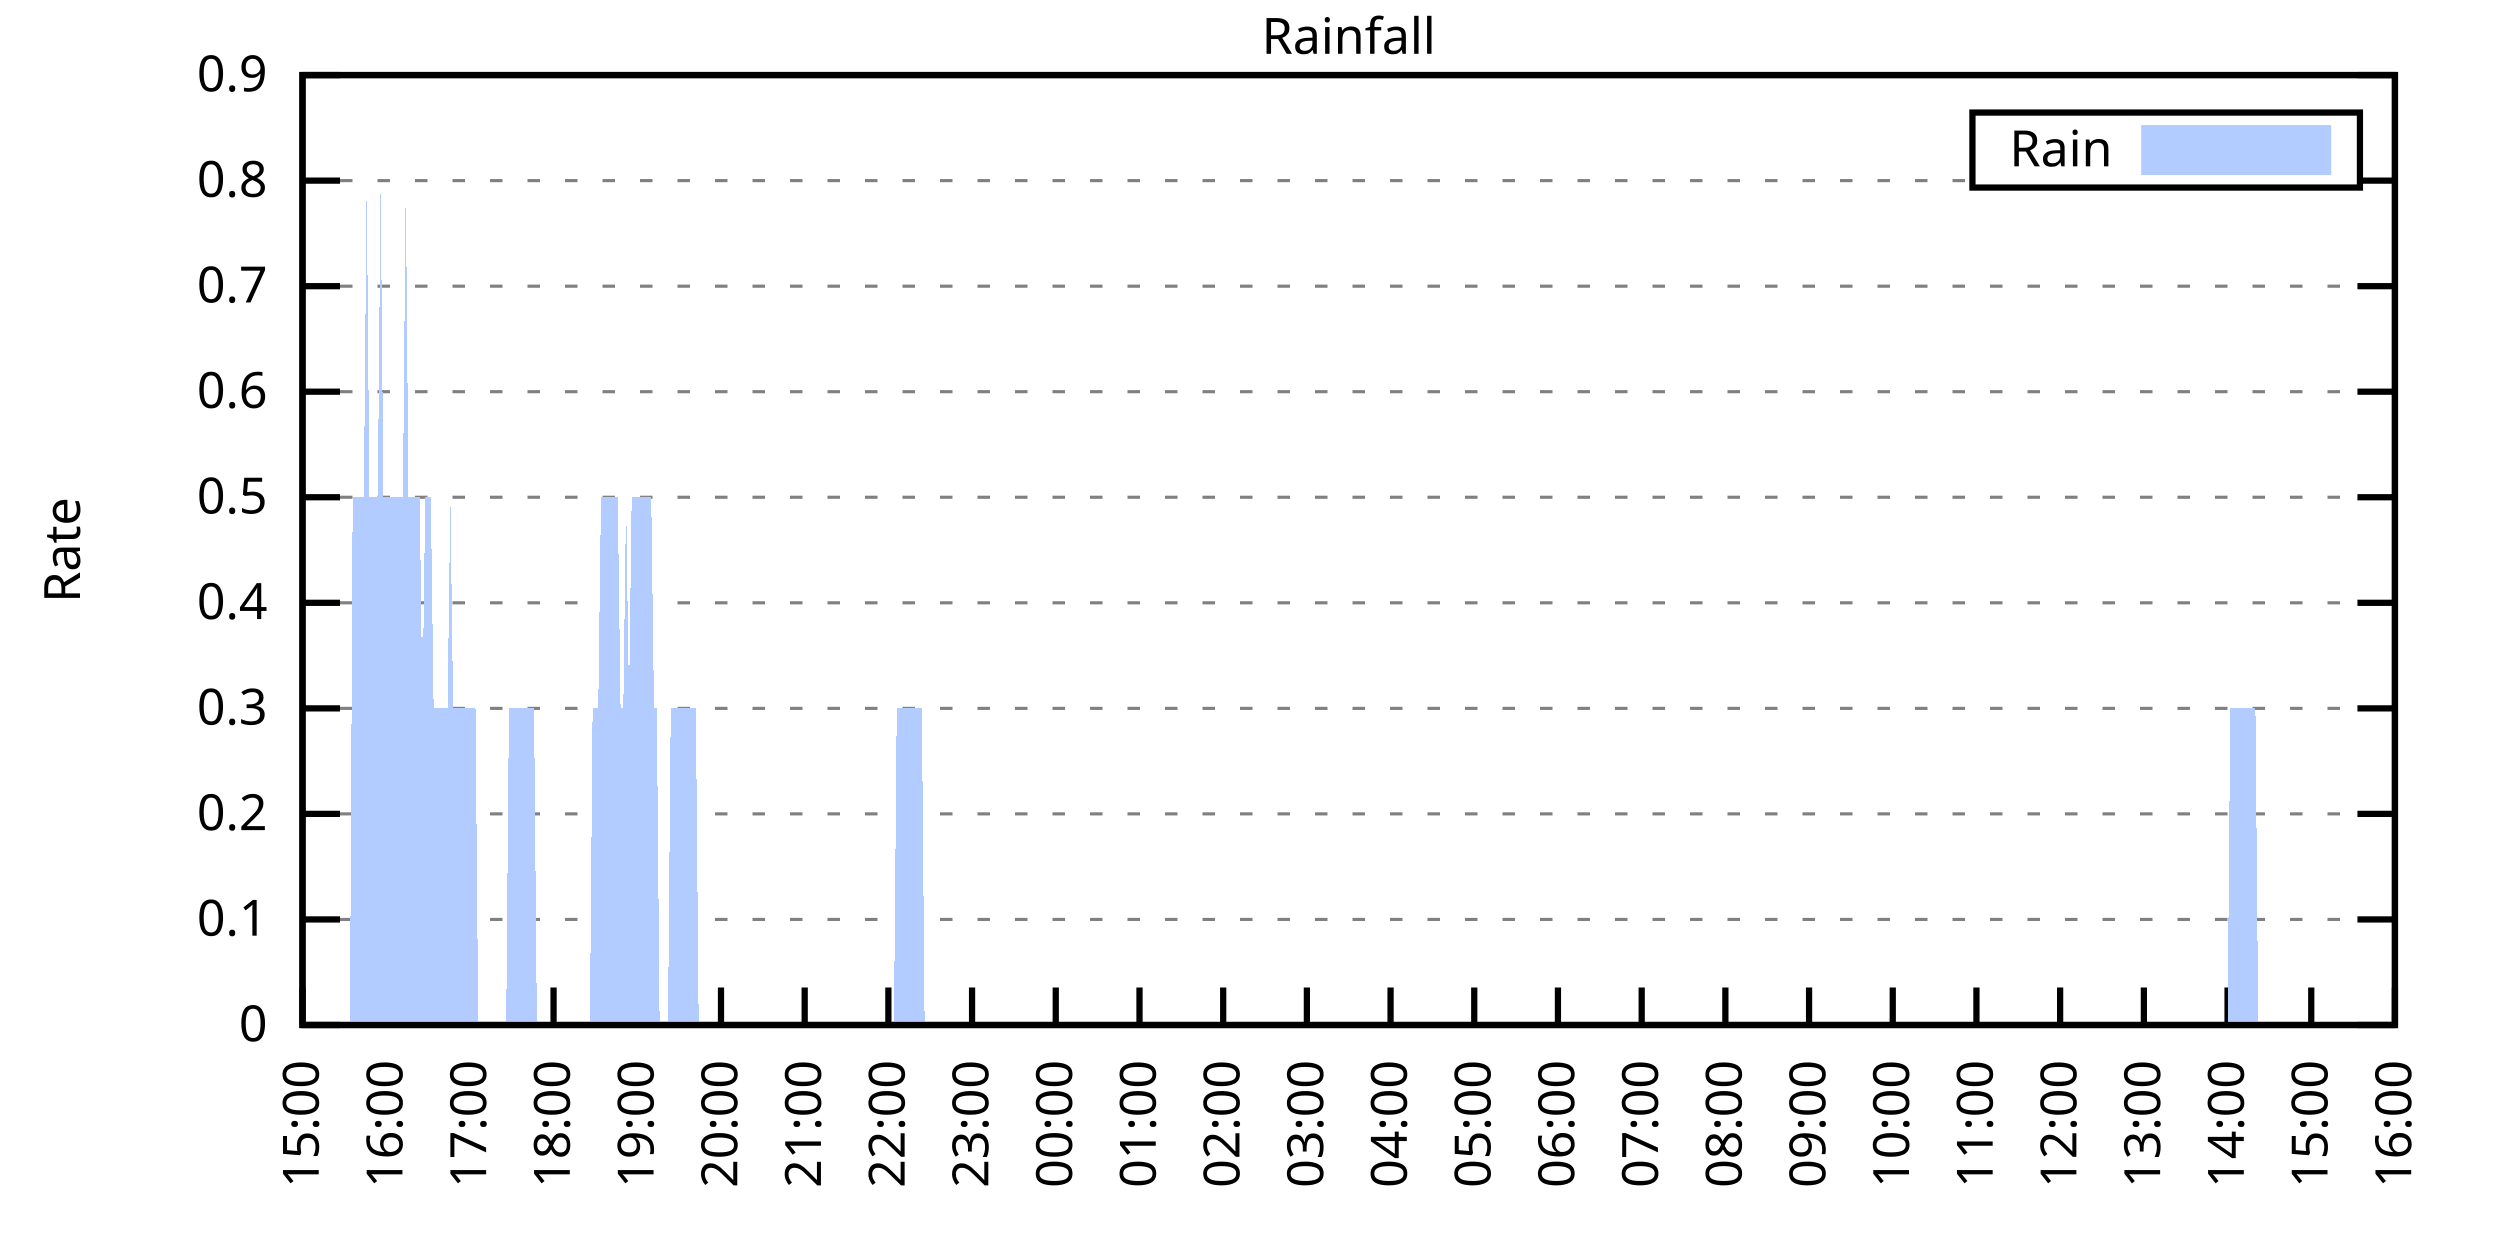
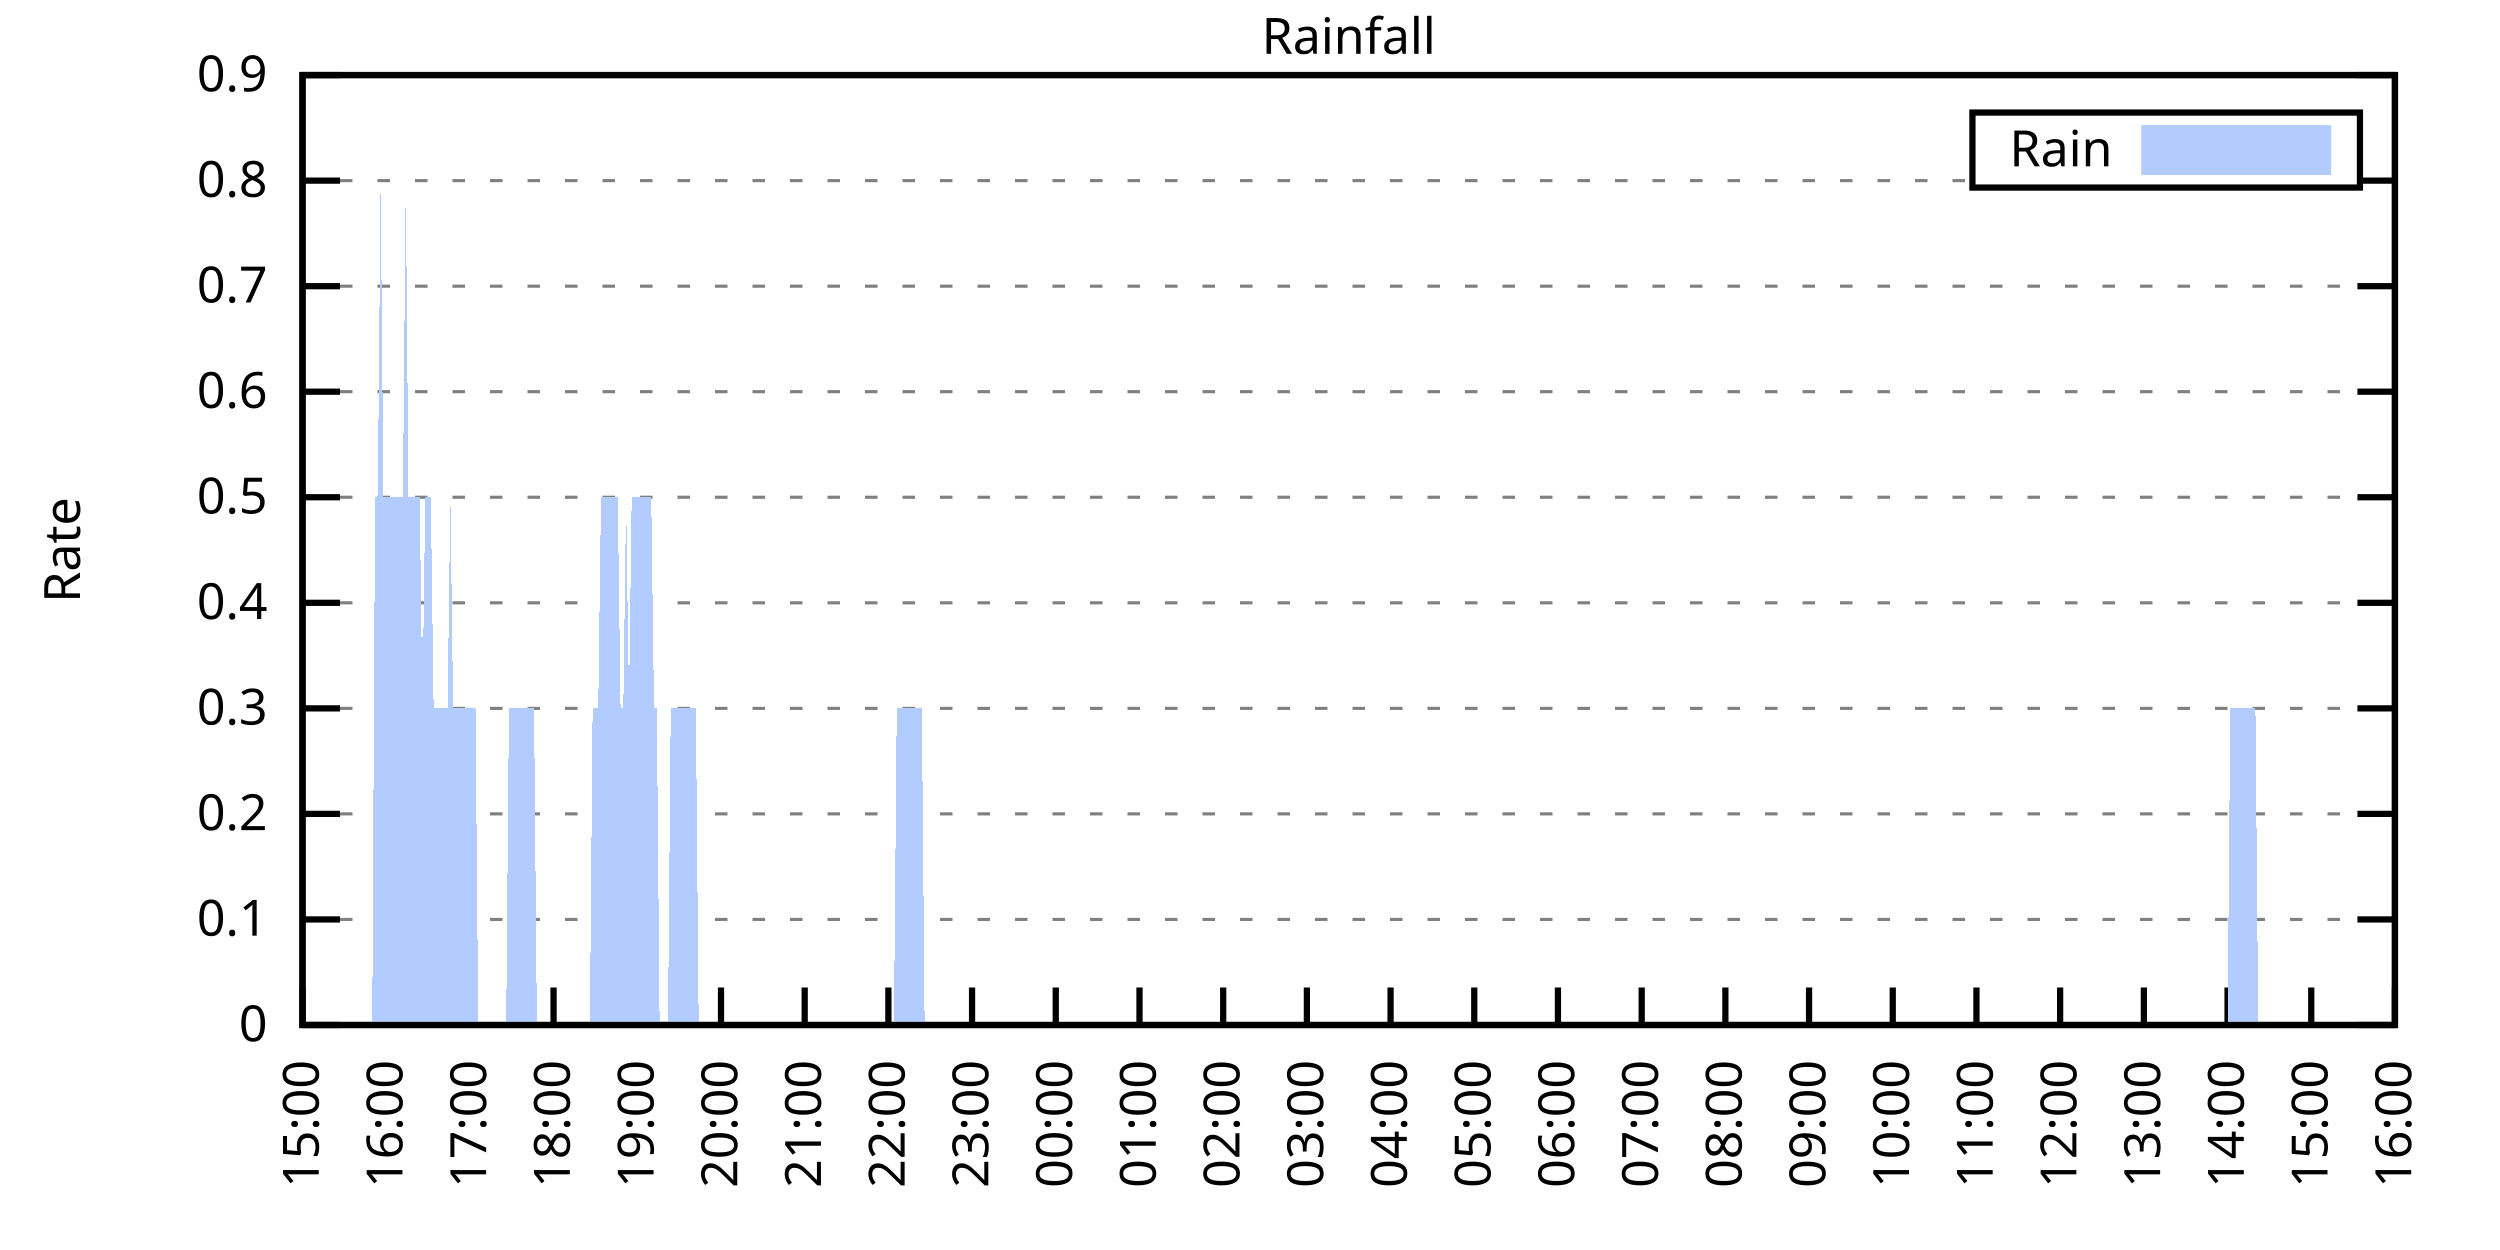
<svg xmlns="http://www.w3.org/2000/svg" xmlns:xlink="http://www.w3.org/1999/xlink" width="400" height="200" viewBox="0 0 400 200">
  <g id="gnuplot_canvas">
    <rect x="0" y="0" width="400" height="200" fill="none" />
    <defs>
      <circle id="gpDot" r="0.5" stroke-width="0.5" stroke="currentColor" />
      <path id="gpPt0" stroke-width="0.333" stroke="currentColor" d="M-1,0 h2 M0,-1 v2" />
      <path id="gpPt1" stroke-width="0.333" stroke="currentColor" d="M-1,-1 L1,1 M1,-1 L-1,1" />
      <path id="gpPt2" stroke-width="0.333" stroke="currentColor" d="M-1,0 L1,0 M0,-1 L0,1 M-1,-1 L1,1 M-1,1 L1,-1" />
      <rect id="gpPt3" stroke-width="0.333" stroke="currentColor" x="-1" y="-1" width="2" height="2" />
      <rect id="gpPt4" stroke-width="0.333" stroke="currentColor" fill="currentColor" x="-1" y="-1" width="2" height="2" />
      <circle id="gpPt5" stroke-width="0.333" stroke="currentColor" cx="0" cy="0" r="1" />
      <use xlink:href="#gpPt5" id="gpPt6" fill="currentColor" stroke="none" />
      <path id="gpPt7" stroke-width="0.333" stroke="currentColor" d="M0,-1.33 L-1.33,0.67 L1.33,0.67 z" />
      <use xlink:href="#gpPt7" id="gpPt8" fill="currentColor" stroke="none" />
      <use xlink:href="#gpPt7" id="gpPt9" stroke="currentColor" transform="rotate(180)" />
      <use xlink:href="#gpPt9" id="gpPt10" fill="currentColor" stroke="none" />
      <use xlink:href="#gpPt3" id="gpPt11" stroke="currentColor" transform="rotate(45)" />
      <use xlink:href="#gpPt11" id="gpPt12" fill="currentColor" stroke="none" />
      <path id="gpPt13" stroke-width="0.333" stroke="currentColor" d="M0,1.330 L1.265,0.411 L0.782,-1.067 L-0.782,-1.076 L-1.265,0.411 z" />
      <use xlink:href="#gpPt13" id="gpPt14" fill="currentColor" stroke="none" />
      <filter id="textbox" filterUnits="objectBoundingBox" x="0" y="0" height="1" width="1">
        <feFlood flood-color="white" flood-opacity="1" result="bgnd" />
        <feComposite in="SourceGraphic" in2="bgnd" operator="atop" />
      </filter>
      <filter id="greybox" filterUnits="objectBoundingBox" x="0" y="0" height="1" width="1">
        <feFlood flood-color="lightgrey" flood-opacity="1" result="grey" />
        <feComposite in="SourceGraphic" in2="grey" operator="atop" />
      </filter>
    </defs>
    <g fill="none" color="white" stroke="currentColor" stroke-width="1.00" stroke-linecap="butt" stroke-linejoin="miter">
</g>
    <g fill="none" color="black" stroke="currentColor" stroke-width="1.00" stroke-linecap="butt" stroke-linejoin="miter">
      <g stroke="none" shape-rendering="crispEdges">
        <polygon fill="rgb(255, 255, 255)" points="48.40,164.00 383.18,164.00 383.18,12.02 48.40,12.02 " />
      </g>
    </g>
    <g fill="none" color="black" stroke="currentColor" stroke-width="1.00" stroke-linecap="butt" stroke-linejoin="miter">
</g>
    <g fill="none" color="black" stroke="black" stroke-width="0.50" stroke-linecap="butt" stroke-linejoin="miter">
</g>
    <g fill="none" color="gray" stroke="currentColor" stroke-width="0.50" stroke-linecap="butt" stroke-linejoin="miter">
      <path stroke="gray" stroke-dasharray="2,4" class="gridline" d="M48.40,164.00 L383.19,164.00  " />
    </g>
    <g fill="none" color="gray" stroke="gray" stroke-width="1.00" stroke-linecap="butt" stroke-linejoin="miter">
</g>
    <g fill="none" color="black" stroke="currentColor" stroke-width="1.00" stroke-linecap="butt" stroke-linejoin="miter">
      <path stroke="black" d="M48.40,164.00 L54.40,164.00 M383.19,164.00 L377.19,164.00  " />
      <g transform="translate(42.80,166.60)" stroke="none" fill="black" font-family="Sans" font-size="8.00" text-anchor="end">
        <text>
          <tspan font-family="Sans"> 0</tspan>
        </text>
      </g>
    </g>
    <g fill="none" color="black" stroke="currentColor" stroke-width="1.00" stroke-linecap="butt" stroke-linejoin="miter">
</g>
    <g fill="none" color="black" stroke="black" stroke-width="0.50" stroke-linecap="butt" stroke-linejoin="miter">
</g>
    <g fill="none" color="gray" stroke="currentColor" stroke-width="0.50" stroke-linecap="butt" stroke-linejoin="miter">
      <path stroke="gray" stroke-dasharray="2,4" class="gridline" d="M48.40,147.11 L383.19,147.11  " />
    </g>
    <g fill="none" color="gray" stroke="gray" stroke-width="1.00" stroke-linecap="butt" stroke-linejoin="miter">
</g>
    <g fill="none" color="black" stroke="currentColor" stroke-width="1.00" stroke-linecap="butt" stroke-linejoin="miter">
      <path stroke="black" d="M48.40,147.11 L54.40,147.11 M383.19,147.11 L377.19,147.11  " />
      <g transform="translate(42.80,149.71)" stroke="none" fill="black" font-family="Sans" font-size="8.00" text-anchor="end">
        <text>
          <tspan font-family="Sans"> 0.1</tspan>
        </text>
      </g>
    </g>
    <g fill="none" color="black" stroke="currentColor" stroke-width="1.00" stroke-linecap="butt" stroke-linejoin="miter">
</g>
    <g fill="none" color="black" stroke="black" stroke-width="0.50" stroke-linecap="butt" stroke-linejoin="miter">
</g>
    <g fill="none" color="gray" stroke="currentColor" stroke-width="0.50" stroke-linecap="butt" stroke-linejoin="miter">
      <path stroke="gray" stroke-dasharray="2,4" class="gridline" d="M48.40,130.22 L383.19,130.22  " />
    </g>
    <g fill="none" color="gray" stroke="gray" stroke-width="1.00" stroke-linecap="butt" stroke-linejoin="miter">
</g>
    <g fill="none" color="black" stroke="currentColor" stroke-width="1.00" stroke-linecap="butt" stroke-linejoin="miter">
      <path stroke="black" d="M48.40,130.22 L54.40,130.22 M383.19,130.22 L377.19,130.22  " />
      <g transform="translate(42.80,132.82)" stroke="none" fill="black" font-family="Sans" font-size="8.00" text-anchor="end">
        <text>
          <tspan font-family="Sans"> 0.2</tspan>
        </text>
      </g>
    </g>
    <g fill="none" color="black" stroke="currentColor" stroke-width="1.00" stroke-linecap="butt" stroke-linejoin="miter">
</g>
    <g fill="none" color="black" stroke="black" stroke-width="0.50" stroke-linecap="butt" stroke-linejoin="miter">
</g>
    <g fill="none" color="gray" stroke="currentColor" stroke-width="0.50" stroke-linecap="butt" stroke-linejoin="miter">
      <path stroke="gray" stroke-dasharray="2,4" class="gridline" d="M48.40,113.34 L383.19,113.34  " />
    </g>
    <g fill="none" color="gray" stroke="gray" stroke-width="1.00" stroke-linecap="butt" stroke-linejoin="miter">
</g>
    <g fill="none" color="black" stroke="currentColor" stroke-width="1.00" stroke-linecap="butt" stroke-linejoin="miter">
      <path stroke="black" d="M48.40,113.34 L54.40,113.34 M383.19,113.34 L377.19,113.34  " />
      <g transform="translate(42.80,115.94)" stroke="none" fill="black" font-family="Sans" font-size="8.00" text-anchor="end">
        <text>
          <tspan font-family="Sans"> 0.3</tspan>
        </text>
      </g>
    </g>
    <g fill="none" color="black" stroke="currentColor" stroke-width="1.00" stroke-linecap="butt" stroke-linejoin="miter">
</g>
    <g fill="none" color="black" stroke="black" stroke-width="0.50" stroke-linecap="butt" stroke-linejoin="miter">
</g>
    <g fill="none" color="gray" stroke="currentColor" stroke-width="0.50" stroke-linecap="butt" stroke-linejoin="miter">
      <path stroke="gray" stroke-dasharray="2,4" class="gridline" d="M48.40,96.45 L383.19,96.45  " />
    </g>
    <g fill="none" color="gray" stroke="gray" stroke-width="1.00" stroke-linecap="butt" stroke-linejoin="miter">
</g>
    <g fill="none" color="black" stroke="currentColor" stroke-width="1.00" stroke-linecap="butt" stroke-linejoin="miter">
      <path stroke="black" d="M48.40,96.45 L54.40,96.45 M383.19,96.45 L377.19,96.45  " />
      <g transform="translate(42.80,99.05)" stroke="none" fill="black" font-family="Sans" font-size="8.00" text-anchor="end">
        <text>
          <tspan font-family="Sans"> 0.4</tspan>
        </text>
      </g>
    </g>
    <g fill="none" color="black" stroke="currentColor" stroke-width="1.00" stroke-linecap="butt" stroke-linejoin="miter">
</g>
    <g fill="none" color="black" stroke="black" stroke-width="0.50" stroke-linecap="butt" stroke-linejoin="miter">
</g>
    <g fill="none" color="gray" stroke="currentColor" stroke-width="0.50" stroke-linecap="butt" stroke-linejoin="miter">
      <path stroke="gray" stroke-dasharray="2,4" class="gridline" d="M48.40,79.56 L383.19,79.56  " />
    </g>
    <g fill="none" color="gray" stroke="gray" stroke-width="1.00" stroke-linecap="butt" stroke-linejoin="miter">
</g>
    <g fill="none" color="black" stroke="currentColor" stroke-width="1.00" stroke-linecap="butt" stroke-linejoin="miter">
      <path stroke="black" d="M48.40,79.56 L54.40,79.56 M383.19,79.56 L377.19,79.56  " />
      <g transform="translate(42.80,82.16)" stroke="none" fill="black" font-family="Sans" font-size="8.00" text-anchor="end">
        <text>
          <tspan font-family="Sans"> 0.5</tspan>
        </text>
      </g>
    </g>
    <g fill="none" color="black" stroke="currentColor" stroke-width="1.00" stroke-linecap="butt" stroke-linejoin="miter">
</g>
    <g fill="none" color="black" stroke="black" stroke-width="0.50" stroke-linecap="butt" stroke-linejoin="miter">
</g>
    <g fill="none" color="gray" stroke="currentColor" stroke-width="0.50" stroke-linecap="butt" stroke-linejoin="miter">
      <path stroke="gray" stroke-dasharray="2,4" class="gridline" d="M48.40,62.67 L383.19,62.67  " />
    </g>
    <g fill="none" color="gray" stroke="gray" stroke-width="1.00" stroke-linecap="butt" stroke-linejoin="miter">
</g>
    <g fill="none" color="black" stroke="currentColor" stroke-width="1.00" stroke-linecap="butt" stroke-linejoin="miter">
      <path stroke="black" d="M48.40,62.67 L54.40,62.67 M383.19,62.67 L377.19,62.67  " />
      <g transform="translate(42.80,65.27)" stroke="none" fill="black" font-family="Sans" font-size="8.00" text-anchor="end">
        <text>
          <tspan font-family="Sans"> 0.6</tspan>
        </text>
      </g>
    </g>
    <g fill="none" color="black" stroke="currentColor" stroke-width="1.00" stroke-linecap="butt" stroke-linejoin="miter">
</g>
    <g fill="none" color="black" stroke="black" stroke-width="0.50" stroke-linecap="butt" stroke-linejoin="miter">
</g>
    <g fill="none" color="gray" stroke="currentColor" stroke-width="0.50" stroke-linecap="butt" stroke-linejoin="miter">
      <path stroke="gray" stroke-dasharray="2,4" class="gridline" d="M48.40,45.79 L383.19,45.79  " />
    </g>
    <g fill="none" color="gray" stroke="gray" stroke-width="1.00" stroke-linecap="butt" stroke-linejoin="miter">
</g>
    <g fill="none" color="black" stroke="currentColor" stroke-width="1.00" stroke-linecap="butt" stroke-linejoin="miter">
      <path stroke="black" d="M48.40,45.79 L54.40,45.79 M383.19,45.79 L377.19,45.79  " />
      <g transform="translate(42.80,48.39)" stroke="none" fill="black" font-family="Sans" font-size="8.00" text-anchor="end">
        <text>
          <tspan font-family="Sans"> 0.7</tspan>
        </text>
      </g>
    </g>
    <g fill="none" color="black" stroke="currentColor" stroke-width="1.00" stroke-linecap="butt" stroke-linejoin="miter">
</g>
    <g fill="none" color="black" stroke="black" stroke-width="0.50" stroke-linecap="butt" stroke-linejoin="miter">
</g>
    <g fill="none" color="gray" stroke="currentColor" stroke-width="0.50" stroke-linecap="butt" stroke-linejoin="miter">
      <path stroke="gray" stroke-dasharray="2,4" class="gridline" d="M48.40,28.90 L315.59,28.90 M377.59,28.90 L383.19,28.90  " />
    </g>
    <g fill="none" color="gray" stroke="gray" stroke-width="1.00" stroke-linecap="butt" stroke-linejoin="miter">
</g>
    <g fill="none" color="black" stroke="currentColor" stroke-width="1.00" stroke-linecap="butt" stroke-linejoin="miter">
      <path stroke="black" d="M48.40,28.90 L54.40,28.90 M383.19,28.90 L377.19,28.90  " />
      <g transform="translate(42.80,31.50)" stroke="none" fill="black" font-family="Sans" font-size="8.00" text-anchor="end">
        <text>
          <tspan font-family="Sans"> 0.8</tspan>
        </text>
      </g>
    </g>
    <g fill="none" color="black" stroke="currentColor" stroke-width="1.00" stroke-linecap="butt" stroke-linejoin="miter">
</g>
    <g fill="none" color="black" stroke="black" stroke-width="0.50" stroke-linecap="butt" stroke-linejoin="miter">
</g>
    <g fill="none" color="gray" stroke="currentColor" stroke-width="0.50" stroke-linecap="butt" stroke-linejoin="miter">
      <path stroke="gray" stroke-dasharray="2,4" class="gridline" d="M48.40,12.01 L383.19,12.01  " />
    </g>
    <g fill="none" color="gray" stroke="gray" stroke-width="1.00" stroke-linecap="butt" stroke-linejoin="miter">
</g>
    <g fill="none" color="black" stroke="currentColor" stroke-width="1.00" stroke-linecap="butt" stroke-linejoin="miter">
      <path stroke="black" d="M48.40,12.01 L54.40,12.01 M383.19,12.01 L377.19,12.01  " />
      <g transform="translate(42.80,14.61)" stroke="none" fill="black" font-family="Sans" font-size="8.00" text-anchor="end">
        <text>
          <tspan font-family="Sans"> 0.9</tspan>
        </text>
      </g>
    </g>
    <g fill="none" color="black" stroke="currentColor" stroke-width="1.00" stroke-linecap="butt" stroke-linejoin="miter">
      <path stroke="black" d="M48.40,164.00 L48.40,158.00  " />
      <g transform="translate(51.00,169.60) rotate(270.00)" stroke="none" fill="black" font-family="Sans" font-size="8.00" text-anchor="end">
        <text>
          <tspan font-family="Sans">15:00</tspan>
        </text>
      </g>
    </g>
    <g fill="none" color="black" stroke="currentColor" stroke-width="1.00" stroke-linecap="butt" stroke-linejoin="miter">
      <path stroke="black" d="M61.79,164.00 L61.79,158.00  " />
      <g transform="translate(64.39,169.60) rotate(270.00)" stroke="none" fill="black" font-family="Sans" font-size="8.00" text-anchor="end">
        <text>
          <tspan font-family="Sans">16:00</tspan>
        </text>
      </g>
    </g>
    <g fill="none" color="black" stroke="currentColor" stroke-width="1.00" stroke-linecap="butt" stroke-linejoin="miter">
      <path stroke="black" d="M75.18,164.00 L75.18,158.00  " />
      <g transform="translate(77.78,169.60) rotate(270.00)" stroke="none" fill="black" font-family="Sans" font-size="8.00" text-anchor="end">
        <text>
          <tspan font-family="Sans">17:00</tspan>
        </text>
      </g>
    </g>
    <g fill="none" color="black" stroke="currentColor" stroke-width="1.00" stroke-linecap="butt" stroke-linejoin="miter">
      <path stroke="black" d="M88.57,164.00 L88.57,158.00  " />
      <g transform="translate(91.17,169.60) rotate(270.00)" stroke="none" fill="black" font-family="Sans" font-size="8.00" text-anchor="end">
        <text>
          <tspan font-family="Sans">18:00</tspan>
        </text>
      </g>
    </g>
    <g fill="none" color="black" stroke="currentColor" stroke-width="1.00" stroke-linecap="butt" stroke-linejoin="miter">
      <path stroke="black" d="M101.97,164.00 L101.97,158.00  " />
      <g transform="translate(104.57,169.60) rotate(270.00)" stroke="none" fill="black" font-family="Sans" font-size="8.00" text-anchor="end">
        <text>
          <tspan font-family="Sans">19:00</tspan>
        </text>
      </g>
    </g>
    <g fill="none" color="black" stroke="currentColor" stroke-width="1.00" stroke-linecap="butt" stroke-linejoin="miter">
      <path stroke="black" d="M115.36,164.00 L115.36,158.00  " />
      <g transform="translate(117.96,169.60) rotate(270.00)" stroke="none" fill="black" font-family="Sans" font-size="8.00" text-anchor="end">
        <text>
          <tspan font-family="Sans">20:00</tspan>
        </text>
      </g>
    </g>
    <g fill="none" color="black" stroke="currentColor" stroke-width="1.00" stroke-linecap="butt" stroke-linejoin="miter">
      <path stroke="black" d="M128.75,164.00 L128.75,158.00  " />
      <g transform="translate(131.35,169.60) rotate(270.00)" stroke="none" fill="black" font-family="Sans" font-size="8.00" text-anchor="end">
        <text>
          <tspan font-family="Sans">21:00</tspan>
        </text>
      </g>
    </g>
    <g fill="none" color="black" stroke="currentColor" stroke-width="1.00" stroke-linecap="butt" stroke-linejoin="miter">
      <path stroke="black" d="M142.14,164.00 L142.14,158.00  " />
      <g transform="translate(144.74,169.60) rotate(270.00)" stroke="none" fill="black" font-family="Sans" font-size="8.00" text-anchor="end">
        <text>
          <tspan font-family="Sans">22:00</tspan>
        </text>
      </g>
    </g>
    <g fill="none" color="black" stroke="currentColor" stroke-width="1.00" stroke-linecap="butt" stroke-linejoin="miter">
      <path stroke="black" d="M155.53,164.00 L155.53,158.00  " />
      <g transform="translate(158.13,169.60) rotate(270.00)" stroke="none" fill="black" font-family="Sans" font-size="8.00" text-anchor="end">
        <text>
          <tspan font-family="Sans">23:00</tspan>
        </text>
      </g>
    </g>
    <g fill="none" color="black" stroke="currentColor" stroke-width="1.00" stroke-linecap="butt" stroke-linejoin="miter">
      <path stroke="black" d="M168.92,164.00 L168.92,158.00  " />
      <g transform="translate(171.52,169.60) rotate(270.00)" stroke="none" fill="black" font-family="Sans" font-size="8.00" text-anchor="end">
        <text>
          <tspan font-family="Sans">00:00</tspan>
        </text>
      </g>
    </g>
    <g fill="none" color="black" stroke="currentColor" stroke-width="1.00" stroke-linecap="butt" stroke-linejoin="miter">
      <path stroke="black" d="M182.32,164.00 L182.32,158.00  " />
      <g transform="translate(184.92,169.60) rotate(270.00)" stroke="none" fill="black" font-family="Sans" font-size="8.00" text-anchor="end">
        <text>
          <tspan font-family="Sans">01:00</tspan>
        </text>
      </g>
    </g>
    <g fill="none" color="black" stroke="currentColor" stroke-width="1.00" stroke-linecap="butt" stroke-linejoin="miter">
      <path stroke="black" d="M195.71,164.00 L195.71,158.00  " />
      <g transform="translate(198.31,169.60) rotate(270.00)" stroke="none" fill="black" font-family="Sans" font-size="8.00" text-anchor="end">
        <text>
          <tspan font-family="Sans">02:00</tspan>
        </text>
      </g>
    </g>
    <g fill="none" color="black" stroke="currentColor" stroke-width="1.00" stroke-linecap="butt" stroke-linejoin="miter">
      <path stroke="black" d="M209.10,164.00 L209.10,158.00  " />
      <g transform="translate(211.70,169.60) rotate(270.00)" stroke="none" fill="black" font-family="Sans" font-size="8.00" text-anchor="end">
        <text>
          <tspan font-family="Sans">03:00</tspan>
        </text>
      </g>
    </g>
    <g fill="none" color="black" stroke="currentColor" stroke-width="1.00" stroke-linecap="butt" stroke-linejoin="miter">
      <path stroke="black" d="M222.49,164.00 L222.49,158.00  " />
      <g transform="translate(225.09,169.60) rotate(270.00)" stroke="none" fill="black" font-family="Sans" font-size="8.00" text-anchor="end">
        <text>
          <tspan font-family="Sans">04:00</tspan>
        </text>
      </g>
    </g>
    <g fill="none" color="black" stroke="currentColor" stroke-width="1.00" stroke-linecap="butt" stroke-linejoin="miter">
      <path stroke="black" d="M235.88,164.00 L235.88,158.00  " />
      <g transform="translate(238.48,169.60) rotate(270.00)" stroke="none" fill="black" font-family="Sans" font-size="8.00" text-anchor="end">
        <text>
          <tspan font-family="Sans">05:00</tspan>
        </text>
      </g>
    </g>
    <g fill="none" color="black" stroke="currentColor" stroke-width="1.00" stroke-linecap="butt" stroke-linejoin="miter">
      <path stroke="black" d="M249.27,164.00 L249.27,158.00  " />
      <g transform="translate(251.87,169.60) rotate(270.00)" stroke="none" fill="black" font-family="Sans" font-size="8.00" text-anchor="end">
        <text>
          <tspan font-family="Sans">06:00</tspan>
        </text>
      </g>
    </g>
    <g fill="none" color="black" stroke="currentColor" stroke-width="1.00" stroke-linecap="butt" stroke-linejoin="miter">
      <path stroke="black" d="M262.67,164.00 L262.67,158.00  " />
      <g transform="translate(265.27,169.60) rotate(270.00)" stroke="none" fill="black" font-family="Sans" font-size="8.00" text-anchor="end">
        <text>
          <tspan font-family="Sans">07:00</tspan>
        </text>
      </g>
    </g>
    <g fill="none" color="black" stroke="currentColor" stroke-width="1.00" stroke-linecap="butt" stroke-linejoin="miter">
      <path stroke="black" d="M276.06,164.00 L276.06,158.00  " />
      <g transform="translate(278.66,169.60) rotate(270.00)" stroke="none" fill="black" font-family="Sans" font-size="8.00" text-anchor="end">
        <text>
          <tspan font-family="Sans">08:00</tspan>
        </text>
      </g>
    </g>
    <g fill="none" color="black" stroke="currentColor" stroke-width="1.00" stroke-linecap="butt" stroke-linejoin="miter">
      <path stroke="black" d="M289.45,164.00 L289.45,158.00  " />
      <g transform="translate(292.05,169.60) rotate(270.00)" stroke="none" fill="black" font-family="Sans" font-size="8.00" text-anchor="end">
        <text>
          <tspan font-family="Sans">09:00</tspan>
        </text>
      </g>
    </g>
    <g fill="none" color="black" stroke="currentColor" stroke-width="1.00" stroke-linecap="butt" stroke-linejoin="miter">
      <path stroke="black" d="M302.84,164.00 L302.84,158.00  " />
      <g transform="translate(305.44,169.60) rotate(270.00)" stroke="none" fill="black" font-family="Sans" font-size="8.00" text-anchor="end">
        <text>
          <tspan font-family="Sans">10:00</tspan>
        </text>
      </g>
    </g>
    <g fill="none" color="black" stroke="currentColor" stroke-width="1.00" stroke-linecap="butt" stroke-linejoin="miter">
      <path stroke="black" d="M316.23,164.00 L316.23,158.00  " />
      <g transform="translate(318.83,169.60) rotate(270.00)" stroke="none" fill="black" font-family="Sans" font-size="8.00" text-anchor="end">
        <text>
          <tspan font-family="Sans">11:00</tspan>
        </text>
      </g>
    </g>
    <g fill="none" color="black" stroke="currentColor" stroke-width="1.00" stroke-linecap="butt" stroke-linejoin="miter">
      <path stroke="black" d="M329.62,164.00 L329.62,158.00  " />
      <g transform="translate(332.22,169.60) rotate(270.00)" stroke="none" fill="black" font-family="Sans" font-size="8.00" text-anchor="end">
        <text>
          <tspan font-family="Sans">12:00</tspan>
        </text>
      </g>
    </g>
    <g fill="none" color="black" stroke="currentColor" stroke-width="1.00" stroke-linecap="butt" stroke-linejoin="miter">
      <path stroke="black" d="M343.02,164.00 L343.02,158.00  " />
      <g transform="translate(345.62,169.60) rotate(270.00)" stroke="none" fill="black" font-family="Sans" font-size="8.00" text-anchor="end">
        <text>
          <tspan font-family="Sans">13:00</tspan>
        </text>
      </g>
    </g>
    <g fill="none" color="black" stroke="currentColor" stroke-width="1.00" stroke-linecap="butt" stroke-linejoin="miter">
      <path stroke="black" d="M356.41,164.00 L356.41,158.00  " />
      <g transform="translate(359.01,169.60) rotate(270.00)" stroke="none" fill="black" font-family="Sans" font-size="8.00" text-anchor="end">
        <text>
          <tspan font-family="Sans">14:00</tspan>
        </text>
      </g>
    </g>
    <g fill="none" color="black" stroke="currentColor" stroke-width="1.00" stroke-linecap="butt" stroke-linejoin="miter">
      <path stroke="black" d="M369.80,164.00 L369.80,158.00  " />
      <g transform="translate(372.40,169.60) rotate(270.00)" stroke="none" fill="black" font-family="Sans" font-size="8.00" text-anchor="end">
        <text>
          <tspan font-family="Sans">15:00</tspan>
        </text>
      </g>
    </g>
    <g fill="none" color="black" stroke="currentColor" stroke-width="1.00" stroke-linecap="butt" stroke-linejoin="miter">
      <path stroke="black" d="M383.19,164.00 L383.19,158.00  " />
      <g transform="translate(385.79,169.60) rotate(270.00)" stroke="none" fill="black" font-family="Sans" font-size="8.00" text-anchor="end">
        <text>
          <tspan font-family="Sans">16:00</tspan>
        </text>
      </g>
    </g>
    <g fill="none" color="black" stroke="currentColor" stroke-width="1.00" stroke-linecap="butt" stroke-linejoin="miter">
</g>
    <g fill="none" color="black" stroke="currentColor" stroke-width="1.00" stroke-linecap="butt" stroke-linejoin="miter">
      <path stroke="black" d="M48.40,12.01 L48.40,164.00 L383.19,164.00 L383.19,12.01 L48.40,12.01 Z  " />
    </g>
    <g fill="none" color="black" stroke="currentColor" stroke-width="1.00" stroke-linecap="butt" stroke-linejoin="miter">
</g>
    <g fill="none" color="black" stroke="currentColor" stroke-width="1.00" stroke-linecap="butt" stroke-linejoin="miter">
      <path stroke="black" d="M315.59,30.01 L315.59,18.01 L377.59,18.01 L377.59,30.01 L315.59,30.01 Z  " />
    </g>
    <g id="Rainfall_plot_1">
      <g fill="none" color="white" stroke="black" stroke-width="2.00" stroke-linecap="butt" stroke-linejoin="miter">
</g>
      <g fill="none" color="black" stroke="currentColor" stroke-width="2.00" stroke-linecap="butt" stroke-linejoin="miter">
        <g transform="translate(337.99,26.61)" stroke="none" fill="black" font-family="Sans" font-size="8.00" text-anchor="end">
          <text>
            <tspan font-family="Sans">Rain</tspan>
          </text>
        </g>
      </g>
      <g fill="none" color="black" stroke="currentColor" stroke-width="2.00" stroke-linecap="butt" stroke-linejoin="miter">
        <g stroke="none" shape-rendering="crispEdges">
          <polygon fill="rgb(178, 204, 255)" points="343.59,27.01 371.99,27.01 371.99,21.01 343.59,21.01 " />
        </g>
        <path stroke="rgb(178, 204, 255)" d="M343.59,27.01 L371.99,27.01 L371.99,21.01 L343.59,21.01 L343.59,27.01 Z  " />
      </g>
      <g fill="none" color="black" stroke="currentColor" stroke-width="2.00" stroke-linecap="butt" stroke-linejoin="miter">
        <g stroke="none" shape-rendering="crispEdges">
-           <polygon fill="rgb(178, 204, 255)" points="51.97,164.00 52.42,164.00 52.86,164.00 53.31,164.00 53.76,164.00 54.20,164.00 54.65,164.00 55.10,164.00 55.54,164.00 55.99,164.00 56.43,79.56 56.88,79.56 57.33,79.56 57.77,79.56 58.22,79.56 58.67,28.90 59.11,79.56 59.56,79.56 60.01,79.56 60.45,79.56 60.90,28.90 61.35,79.56 61.79,79.56 62.24,79.56 62.68,79.56 63.13,79.56 63.58,79.56 64.02,79.56 64.47,79.56 64.92,28.90 65.36,79.56 65.81,79.56 66.26,79.56 66.70,79.56 67.15,79.56 67.59,113.34 68.04,79.56 68.49,79.56 68.93,79.56 69.38,113.34 69.83,113.34 70.27,113.34 70.72,113.34 71.17,113.34 71.61,113.34 72.06,79.56 72.50,113.34 72.95,113.34 73.40,113.34 73.84,113.34 74.29,113.34 74.74,113.34 75.18,113.34 75.63,113.34 76.08,113.34 76.52,164.00 76.97,164.00 77.42,164.00 77.86,164.00 78.31,164.00 78.75,164.00 79.20,164.00 79.65,164.00 80.09,164.00 80.54,164.00 80.99,164.00 81.43,113.34 81.88,113.34 82.33,113.34 82.77,113.34 83.22,113.34 83.66,113.34 84.11,113.34 84.56,113.34 85.00,113.34 85.45,113.34 85.90,164.00 86.34,164.00 86.79,164.00 87.24,164.00 87.68,164.00 88.13,164.00 88.57,164.00 89.02,164.00 89.47,164.00 89.91,164.00 90.36,164.00 90.81,164.00 91.25,164.00 91.70,164.00 92.15,164.00 92.59,164.00 93.04,164.00 93.49,164.00 93.93,164.00 94.38,164.00 94.82,113.34 95.27,113.34 95.72,113.34 96.16,79.56 96.61,79.56 97.06,79.56 97.50,79.56 97.95,79.56 98.40,79.56 98.84,79.56 99.29,113.34 99.73,113.34 100.18,79.56 100.63,113.34 101.07,79.56 101.52,79.56 101.97,79.56 102.41,79.56 102.86,79.56 103.31,79.56 103.75,79.56 104.20,79.56 104.64,113.34 105.09,113.34 105.54,164.00 105.98,164.00 106.43,164.00 106.88,164.00 107.32,113.34 107.77,113.34 108.22,113.34 108.66,113.34 109.11,113.34 109.55,113.34 110.00,113.34 110.45,113.34 110.89,113.34 111.34,113.34 111.79,164.00 112.23,164.00 112.68,164.00 113.13,164.00 113.57,164.00 114.02,164.00 114.47,164.00 114.91,164.00 115.36,164.00 115.80,164.00 116.25,164.00 116.70,164.00 117.14,164.00 117.59,164.00 118.04,164.00 118.48,164.00 118.93,164.00 119.38,164.00 119.82,164.00 120.27,164.00 120.71,164.00 121.16,164.00 121.61,164.00 122.05,164.00 122.50,164.00 122.95,164.00 123.39,164.00 123.84,164.00 124.29,164.00 124.73,164.00 125.18,164.00 125.62,164.00 126.07,164.00 126.52,164.00 126.96,164.00 127.41,164.00 127.86,164.00 128.30,164.00 128.75,164.00 129.20,164.00 129.64,164.00 130.09,164.00 130.54,164.00 130.98,164.00 131.43,164.00 131.87,164.00 132.32,164.00 132.77,164.00 133.21,164.00 133.66,164.00 134.11,164.00 134.55,164.00 135.00,164.00 135.45,164.00 135.89,164.00 136.34,164.00 136.78,164.00 137.23,164.00 137.68,164.00 138.12,164.00 138.57,164.00 139.02,164.00 139.46,164.00 139.91,164.00 140.36,164.00 140.80,164.00 141.25,164.00 141.69,164.00 142.14,164.00 142.59,164.00 143.03,164.00 143.48,113.34 143.93,113.34 144.37,113.34 144.82,113.34 145.27,113.34 145.71,113.34 146.16,113.34 146.61,113.34 147.05,113.34 147.50,113.34 147.94,164.00 148.39,164.00 148.84,164.00 149.28,164.00 149.73,164.00 150.18,164.00 150.62,164.00 151.07,164.00 151.52,164.00 151.96,164.00 152.41,164.00 152.85,164.00 153.30,164.00 153.75,164.00 154.19,164.00 154.64,164.00 155.09,164.00 155.53,164.00 155.98,164.00 156.43,164.00 156.87,164.00 157.32,164.00 157.76,164.00 158.21,164.00 158.66,164.00 159.10,164.00 159.55,164.00 160.00,164.00 160.44,164.00 160.89,164.00 161.34,164.00 161.78,164.00 162.23,164.00 162.67,164.00 163.12,164.00 163.57,164.00 164.01,164.00 164.46,164.00 164.91,164.00 165.35,164.00 165.80,164.00 166.25,164.00 166.69,164.00 167.14,164.00 167.59,164.00 168.03,164.00 168.48,164.00 168.92,164.00 169.37,164.00 169.82,164.00 170.26,164.00 170.71,164.00 171.16,164.00 171.60,164.00 172.05,164.00 172.50,164.00 172.94,164.00 173.39,164.00 173.83,164.00 174.28,164.00 174.73,164.00 175.17,164.00 175.62,164.00 176.07,164.00 176.51,164.00 176.96,164.00 177.41,164.00 177.85,164.00 178.30,164.00 178.74,164.00 179.19,164.00 179.64,164.00 180.08,164.00 180.53,164.00 180.98,164.00 181.42,164.00 181.87,164.00 182.32,164.00 182.76,164.00 183.21,164.00 183.66,164.00 184.10,164.00 184.55,164.00 184.99,164.00 185.44,164.00 185.89,164.00 186.33,164.00 186.78,164.00 187.23,164.00 187.67,164.00 188.12,164.00 188.57,164.00 189.01,164.00 189.46,164.00 189.90,164.00 190.35,164.00 190.80,164.00 191.24,164.00 191.69,164.00 192.14,164.00 192.58,164.00 193.03,164.00 193.48,164.00 193.92,164.00 194.37,164.00 194.81,164.00 195.26,164.00 195.71,164.00 196.15,164.00 196.60,164.00 197.05,164.00 197.49,164.00 197.94,164.00 198.39,164.00 198.83,164.00 199.28,164.00 199.73,164.00 200.17,164.00 200.62,164.00 201.06,164.00 201.51,164.00 201.96,164.00 202.40,164.00 202.85,164.00 203.30,164.00 203.74,164.00 204.19,164.00 204.64,164.00 205.08,164.00 205.53,164.00 205.97,164.00 206.42,164.00 206.87,164.00 207.31,164.00 207.76,164.00 208.21,164.00 208.65,164.00 209.10,164.00 209.55,164.00 209.99,164.00 210.44,164.00 210.88,164.00 211.33,164.00 211.78,164.00 212.22,164.00 212.67,164.00 213.12,164.00 213.56,164.00 214.01,164.00 214.46,164.00 214.90,164.00 215.35,164.00 215.80,164.00 216.24,164.00 216.69,164.00 217.13,164.00 217.58,164.00 218.03,164.00 218.47,164.00 218.92,164.00 219.37,164.00 219.81,164.00 220.26,164.00 220.71,164.00 221.15,164.00 221.60,164.00 222.04,164.00 222.49,164.00 222.94,164.00 223.38,164.00 223.83,164.00 224.28,164.00 224.72,164.00 225.17,164.00 225.62,164.00 226.06,164.00 226.51,164.00 226.95,164.00 227.40,164.00 227.85,164.00 228.29,164.00 228.74,164.00 229.19,164.00 229.63,164.00 230.08,164.00 230.53,164.00 230.97,164.00 231.42,164.00 231.86,164.00 232.31,164.00 232.76,164.00 233.20,164.00 233.65,164.00 234.10,164.00 234.54,164.00 234.99,164.00 235.44,164.00 235.88,164.00 236.33,164.00 236.78,164.00 237.22,164.00 237.67,164.00 238.11,164.00 238.56,164.00 239.01,164.00 239.45,164.00 239.90,164.00 240.35,164.00 240.79,164.00 241.24,164.00 241.69,164.00 242.13,164.00 242.58,164.00 243.02,164.00 243.47,164.00 243.92,164.00 244.36,164.00 244.81,164.00 245.26,164.00 245.70,164.00 246.15,164.00 246.60,164.00 247.04,164.00 247.49,164.00 247.93,164.00 248.38,164.00 248.83,164.00 249.27,164.00 249.72,164.00 250.17,164.00 250.61,164.00 251.06,164.00 251.51,164.00 251.95,164.00 252.40,164.00 252.85,164.00 253.29,164.00 253.74,164.00 254.18,164.00 254.63,164.00 255.08,164.00 255.52,164.00 255.97,164.00 256.42,164.00 256.86,164.00 257.31,164.00 257.76,164.00 258.20,164.00 258.65,164.00 259.09,164.00 259.54,164.00 259.99,164.00 260.43,164.00 260.88,164.00 261.33,164.00 261.77,164.00 262.22,164.00 262.67,164.00 263.11,164.00 263.56,164.00 264.00,164.00 264.45,164.00 264.90,164.00 265.34,164.00 265.79,164.00 266.24,164.00 266.68,164.00 267.13,164.00 267.58,164.00 268.02,164.00 268.47,164.00 268.92,164.00 269.36,164.00 269.81,164.00 270.25,164.00 270.70,164.00 271.15,164.00 271.59,164.00 272.04,164.00 272.49,164.00 272.93,164.00 273.38,164.00 273.83,164.00 274.27,164.00 274.72,164.00 275.16,164.00 275.61,164.00 276.06,164.00 276.50,164.00 276.95,164.00 277.40,164.00 277.84,164.00 278.29,164.00 278.74,164.00 279.18,164.00 279.63,164.00 280.07,164.00 280.52,164.00 280.97,164.00 281.41,164.00 281.86,164.00 282.31,164.00 282.75,164.00 283.20,164.00 283.65,164.00 284.09,164.00 284.54,164.00 284.98,164.00 285.43,164.00 285.88,164.00 286.32,164.00 286.77,164.00 287.22,164.00 287.66,164.00 288.11,164.00 288.56,164.00 289.00,164.00 289.45,164.00 289.90,164.00 290.34,164.00 290.79,164.00 291.23,164.00 291.68,164.00 292.13,164.00 292.57,164.00 293.02,164.00 293.47,164.00 293.91,164.00 294.36,164.00 294.81,164.00 295.25,164.00 295.70,164.00 296.14,164.00 296.59,164.00 297.04,164.00 297.48,164.00 297.93,164.00 298.38,164.00 298.82,164.00 299.27,164.00 299.72,164.00 300.16,164.00 300.61,164.00 301.05,164.00 301.50,164.00 301.95,164.00 302.39,164.00 302.84,164.00 303.29,164.00 303.73,164.00 304.18,164.00 304.63,164.00 305.07,164.00 305.52,164.00 305.97,164.00 306.41,164.00 306.86,164.00 307.30,164.00 307.75,164.00 308.20,164.00 308.64,164.00 309.09,164.00 309.54,164.00 309.98,164.00 310.43,164.00 310.88,164.00 311.32,164.00 311.77,164.00 312.21,164.00 312.66,164.00 313.11,164.00 313.55,164.00 314.00,164.00 314.45,164.00 314.89,164.00 315.34,164.00 315.79,164.00 316.23,164.00 316.68,164.00 317.12,164.00 317.57,164.00 318.02,164.00 318.46,164.00 318.91,164.00 319.36,164.00 319.80,164.00 320.25,164.00 320.70,164.00 321.14,164.00 321.59,164.00 322.04,164.00 322.48,164.00 322.93,164.00 323.37,164.00 323.82,164.00 324.27,164.00 324.71,164.00 325.16,164.00 325.61,164.00 326.05,164.00 326.50,164.00 326.95,164.00 327.39,164.00 327.84,164.00 328.28,164.00 328.73,164.00 329.18,164.00 329.62,164.00 330.07,164.00 330.52,164.00 330.96,164.00 331.41,164.00 331.86,164.00 332.30,164.00 332.75,164.00 333.19,164.00 333.64,164.00 334.09,164.00 334.53,164.00 334.98,164.00 335.43,164.00 335.87,164.00 336.32,164.00 336.77,164.00 337.21,164.00 337.66,164.00 338.10,164.00 338.55,164.00 339.00,164.00 339.44,164.00 339.89,164.00 340.34,164.00 340.78,164.00 341.23,164.00 341.68,164.00 342.12,164.00 342.57,164.00 343.02,164.00 343.46,164.00 343.91,164.00 344.35,164.00 344.80,164.00 345.25,164.00 345.69,164.00 346.14,164.00 346.59,164.00 347.03,164.00 347.48,164.00 347.93,164.00 348.37,164.00 348.82,164.00 349.26,164.00 349.71,164.00 350.16,164.00 350.60,164.00 351.05,164.00 351.50,164.00 351.94,164.00 352.39,164.00 352.84,164.00 353.28,164.00 353.73,164.00 354.17,164.00 354.62,164.00 355.07,164.00 355.51,164.00 355.96,164.00 356.41,164.00 356.85,113.34 357.30,113.34 357.75,113.34 358.19,113.34 358.64,113.34 359.09,113.34 359.53,113.34 359.98,113.34 360.42,113.34 360.87,113.34 361.32,164.00 361.76,164.00 362.21,164.00 362.66,164.00 363.10,164.00 363.55,164.00 364.00,164.00 364.44,164.00 364.89,164.00 365.33,164.00 365.78,164.00 366.23,164.00 366.67,164.00 367.12,164.00 367.57,164.00 368.01,164.00 368.46,164.00 368.91,164.00 369.35,164.00 369.80,164.00 370.24,164.00 370.69,164.00 371.14,164.00 371.58,164.00 372.03,164.00 372.48,164.00 372.92,164.00 372.92,164.00 51.97,164.00 " />
+           <polygon fill="rgb(178, 204, 255)" points="55.54,164.00 55.99,164.00 56.43,164.00 56.88,164.00 57.33,164.00 57.77,164.00 58.22,164.00 58.67,164.00 59.11,164.00 59.56,164.00 60.01,79.56 60.45,79.56 60.90,28.90 61.35,79.56 61.79,79.56 62.24,79.56 62.68,79.56 63.13,79.56 63.58,79.56 64.02,79.56 64.47,79.56 64.92,28.90 65.36,79.56 65.81,79.56 66.26,79.56 66.70,79.56 67.15,79.56 67.59,113.34 68.04,79.56 68.49,79.56 68.93,79.56 69.38,113.34 69.83,113.34 70.27,113.34 70.72,113.34 71.17,113.34 71.61,113.34 72.06,79.56 72.50,113.34 72.95,113.34 73.40,113.34 73.84,113.34 74.29,113.34 74.74,113.34 75.18,113.34 75.63,113.34 76.08,113.34 76.52,164.00 76.97,164.00 77.42,164.00 77.86,164.00 78.31,164.00 78.75,164.00 79.20,164.00 79.65,164.00 80.09,164.00 80.54,164.00 80.99,164.00 81.43,113.34 81.88,113.34 82.33,113.34 82.77,113.34 83.22,113.34 83.66,113.34 84.11,113.34 84.56,113.34 85.00,113.34 85.45,113.34 85.90,164.00 86.34,164.00 86.79,164.00 87.24,164.00 87.68,164.00 88.13,164.00 88.57,164.00 89.02,164.00 89.47,164.00 89.91,164.00 90.36,164.00 90.81,164.00 91.25,164.00 91.70,164.00 92.15,164.00 92.59,164.00 93.04,164.00 93.49,164.00 93.93,164.00 94.38,164.00 94.82,113.34 95.27,113.34 95.72,113.34 96.16,79.56 96.61,79.56 97.06,79.56 97.50,79.56 97.95,79.56 98.40,79.56 98.84,79.56 99.29,113.34 99.73,113.34 100.18,79.56 100.63,113.34 101.07,79.56 101.52,79.56 101.97,79.56 102.41,79.56 102.86,79.56 103.31,79.56 103.75,79.56 104.20,79.56 104.64,113.34 105.09,113.34 105.54,164.00 105.98,164.00 106.43,164.00 106.88,164.00 107.32,113.34 107.77,113.34 108.22,113.34 108.66,113.34 109.11,113.34 109.55,113.34 110.00,113.34 110.45,113.34 110.89,113.34 111.34,113.34 111.79,164.00 112.23,164.00 112.68,164.00 113.13,164.00 113.57,164.00 114.02,164.00 114.47,164.00 114.91,164.00 115.36,164.00 115.80,164.00 116.25,164.00 116.70,164.00 117.14,164.00 117.59,164.00 118.04,164.00 118.48,164.00 118.93,164.00 119.38,164.00 119.82,164.00 120.27,164.00 120.71,164.00 121.16,164.00 121.61,164.00 122.05,164.00 122.50,164.00 122.95,164.00 123.39,164.00 123.84,164.00 124.29,164.00 124.73,164.00 125.18,164.00 125.62,164.00 126.07,164.00 126.52,164.00 126.96,164.00 127.41,164.00 127.86,164.00 128.30,164.00 128.75,164.00 129.20,164.00 129.64,164.00 130.09,164.00 130.54,164.00 130.98,164.00 131.43,164.00 131.87,164.00 132.32,164.00 132.77,164.00 133.21,164.00 133.66,164.00 134.11,164.00 134.55,164.00 135.00,164.00 135.45,164.00 135.89,164.00 136.34,164.00 136.78,164.00 137.23,164.00 137.68,164.00 138.12,164.00 138.57,164.00 139.02,164.00 139.46,164.00 139.91,164.00 140.36,164.00 140.80,164.00 141.25,164.00 141.69,164.00 142.14,164.00 142.59,164.00 143.03,164.00 143.48,113.34 143.93,113.34 144.37,113.34 144.82,113.34 145.27,113.34 145.71,113.34 146.16,113.34 146.61,113.34 147.05,113.34 147.50,113.34 147.94,164.00 148.39,164.00 148.84,164.00 149.28,164.00 149.73,164.00 150.18,164.00 150.62,164.00 151.07,164.00 151.52,164.00 151.96,164.00 152.41,164.00 152.85,164.00 153.30,164.00 153.75,164.00 154.19,164.00 154.64,164.00 155.09,164.00 155.53,164.00 155.98,164.00 156.43,164.00 156.87,164.00 157.32,164.00 157.76,164.00 158.21,164.00 158.66,164.00 159.10,164.00 159.55,164.00 160.00,164.00 160.44,164.00 160.89,164.00 161.34,164.00 161.78,164.00 162.23,164.00 162.67,164.00 163.12,164.00 163.57,164.00 164.01,164.00 164.46,164.00 164.91,164.00 165.35,164.00 165.80,164.00 166.25,164.00 166.69,164.00 167.14,164.00 167.59,164.00 168.03,164.00 168.48,164.00 168.92,164.00 169.37,164.00 169.82,164.00 170.26,164.00 170.71,164.00 171.16,164.00 171.60,164.00 172.05,164.00 172.50,164.00 172.94,164.00 173.39,164.00 173.83,164.00 174.28,164.00 174.73,164.00 175.17,164.00 175.62,164.00 176.07,164.00 176.51,164.00 176.96,164.00 177.41,164.00 177.85,164.00 178.30,164.00 178.74,164.00 179.19,164.00 179.64,164.00 180.08,164.00 180.53,164.00 180.98,164.00 181.42,164.00 181.87,164.00 182.32,164.00 182.76,164.00 183.21,164.00 183.66,164.00 184.10,164.00 184.55,164.00 184.99,164.00 185.44,164.00 185.89,164.00 186.33,164.00 186.78,164.00 187.23,164.00 187.67,164.00 188.12,164.00 188.57,164.00 189.01,164.00 189.46,164.00 189.90,164.00 190.35,164.00 190.80,164.00 191.24,164.00 191.69,164.00 192.14,164.00 192.58,164.00 193.03,164.00 193.48,164.00 193.92,164.00 194.37,164.00 194.81,164.00 195.26,164.00 195.71,164.00 196.15,164.00 196.60,164.00 197.05,164.00 197.49,164.00 197.94,164.00 198.39,164.00 198.83,164.00 199.28,164.00 199.73,164.00 200.17,164.00 200.62,164.00 201.06,164.00 201.51,164.00 201.96,164.00 202.40,164.00 202.85,164.00 203.30,164.00 203.74,164.00 204.19,164.00 204.64,164.00 205.08,164.00 205.53,164.00 205.97,164.00 206.42,164.00 206.87,164.00 207.31,164.00 207.76,164.00 208.21,164.00 208.65,164.00 209.10,164.00 209.55,164.00 209.99,164.00 210.44,164.00 210.88,164.00 211.33,164.00 211.78,164.00 212.22,164.00 212.67,164.00 213.12,164.00 213.56,164.00 214.01,164.00 214.46,164.00 214.90,164.00 215.35,164.00 215.80,164.00 216.24,164.00 216.69,164.00 217.13,164.00 217.58,164.00 218.03,164.00 218.47,164.00 218.92,164.00 219.37,164.00 219.81,164.00 220.26,164.00 220.71,164.00 221.15,164.00 221.60,164.00 222.04,164.00 222.49,164.00 222.94,164.00 223.38,164.00 223.83,164.00 224.28,164.00 224.72,164.00 225.17,164.00 225.62,164.00 226.06,164.00 226.51,164.00 226.95,164.00 227.40,164.00 227.85,164.00 228.29,164.00 228.74,164.00 229.19,164.00 229.63,164.00 230.08,164.00 230.53,164.00 230.97,164.00 231.42,164.00 231.86,164.00 232.31,164.00 232.76,164.00 233.20,164.00 233.65,164.00 234.10,164.00 234.54,164.00 234.99,164.00 235.44,164.00 235.88,164.00 236.33,164.00 236.78,164.00 237.22,164.00 237.67,164.00 238.11,164.00 238.56,164.00 239.01,164.00 239.45,164.00 239.90,164.00 240.35,164.00 240.79,164.00 241.24,164.00 241.69,164.00 242.13,164.00 242.58,164.00 243.02,164.00 243.47,164.00 243.92,164.00 244.36,164.00 244.81,164.00 245.26,164.00 245.70,164.00 246.15,164.00 246.60,164.00 247.04,164.00 247.49,164.00 247.93,164.00 248.38,164.00 248.83,164.00 249.27,164.00 249.72,164.00 250.17,164.00 250.61,164.00 251.06,164.00 251.51,164.00 251.95,164.00 252.40,164.00 252.85,164.00 253.29,164.00 253.74,164.00 254.18,164.00 254.63,164.00 255.08,164.00 255.52,164.00 255.97,164.00 256.42,164.00 256.86,164.00 257.31,164.00 257.76,164.00 258.20,164.00 258.65,164.00 259.09,164.00 259.54,164.00 259.99,164.00 260.43,164.00 260.88,164.00 261.33,164.00 261.77,164.00 262.22,164.00 262.67,164.00 263.11,164.00 263.56,164.00 264.00,164.00 264.45,164.00 264.90,164.00 265.34,164.00 265.79,164.00 266.24,164.00 266.68,164.00 267.13,164.00 267.58,164.00 268.02,164.00 268.47,164.00 268.92,164.00 269.36,164.00 269.81,164.00 270.25,164.00 270.70,164.00 271.15,164.00 271.59,164.00 272.04,164.00 272.49,164.00 272.93,164.00 273.38,164.00 273.83,164.00 274.27,164.00 274.72,164.00 275.16,164.00 275.61,164.00 276.06,164.00 276.50,164.00 276.95,164.00 277.40,164.00 277.84,164.00 278.29,164.00 278.74,164.00 279.18,164.00 279.63,164.00 280.07,164.00 280.52,164.00 280.97,164.00 281.41,164.00 281.86,164.00 282.31,164.00 282.75,164.00 283.20,164.00 283.65,164.00 284.09,164.00 284.54,164.00 284.98,164.00 285.43,164.00 285.88,164.00 286.32,164.00 286.77,164.00 287.22,164.00 287.66,164.00 288.11,164.00 288.56,164.00 289.00,164.00 289.45,164.00 289.90,164.00 290.34,164.00 290.79,164.00 291.23,164.00 291.68,164.00 292.13,164.00 292.57,164.00 293.02,164.00 293.47,164.00 293.91,164.00 294.36,164.00 294.81,164.00 295.25,164.00 295.70,164.00 296.14,164.00 296.59,164.00 297.04,164.00 297.48,164.00 297.93,164.00 298.38,164.00 298.82,164.00 299.27,164.00 299.72,164.00 300.16,164.00 300.61,164.00 301.05,164.00 301.50,164.00 301.95,164.00 302.39,164.00 302.84,164.00 303.29,164.00 303.73,164.00 304.18,164.00 304.63,164.00 305.07,164.00 305.52,164.00 305.97,164.00 306.41,164.00 306.86,164.00 307.30,164.00 307.75,164.00 308.20,164.00 308.64,164.00 309.09,164.00 309.54,164.00 309.98,164.00 310.43,164.00 310.88,164.00 311.32,164.00 311.77,164.00 312.21,164.00 312.66,164.00 313.11,164.00 313.55,164.00 314.00,164.00 314.45,164.00 314.89,164.00 315.34,164.00 315.79,164.00 316.23,164.00 316.68,164.00 317.12,164.00 317.57,164.00 318.02,164.00 318.46,164.00 318.91,164.00 319.36,164.00 319.80,164.00 320.25,164.00 320.70,164.00 321.14,164.00 321.59,164.00 322.04,164.00 322.48,164.00 322.93,164.00 323.37,164.00 323.82,164.00 324.27,164.00 324.71,164.00 325.16,164.00 325.61,164.00 326.05,164.00 326.50,164.00 326.95,164.00 327.39,164.00 327.84,164.00 328.28,164.00 328.73,164.00 329.18,164.00 329.62,164.00 330.07,164.00 330.52,164.00 330.96,164.00 331.41,164.00 331.86,164.00 332.30,164.00 332.75,164.00 333.19,164.00 333.64,164.00 334.09,164.00 334.53,164.00 334.98,164.00 335.43,164.00 335.87,164.00 336.32,164.00 336.77,164.00 337.21,164.00 337.66,164.00 338.10,164.00 338.55,164.00 339.00,164.00 339.44,164.00 339.89,164.00 340.34,164.00 340.78,164.00 341.23,164.00 341.68,164.00 342.12,164.00 342.57,164.00 343.02,164.00 343.46,164.00 343.91,164.00 344.35,164.00 344.80,164.00 345.25,164.00 345.69,164.00 346.14,164.00 346.59,164.00 347.03,164.00 347.48,164.00 347.93,164.00 348.37,164.00 348.82,164.00 349.26,164.00 349.71,164.00 350.16,164.00 350.60,164.00 351.05,164.00 351.50,164.00 351.94,164.00 352.39,164.00 352.84,164.00 353.28,164.00 353.73,164.00 354.17,164.00 354.62,164.00 355.07,164.00 355.51,164.00 355.96,164.00 356.41,164.00 356.85,113.34 357.30,113.34 357.75,113.34 358.19,113.34 358.64,113.34 359.09,113.34 359.53,113.34 359.98,113.34 360.42,113.34 360.87,113.34 361.32,164.00 361.76,164.00 362.21,164.00 362.66,164.00 363.10,164.00 363.55,164.00 364.00,164.00 364.44,164.00 364.89,164.00 365.33,164.00 365.78,164.00 366.23,164.00 366.67,164.00 367.12,164.00 367.57,164.00 368.01,164.00 368.46,164.00 368.91,164.00 369.35,164.00 369.80,164.00 370.24,164.00 370.69,164.00 371.14,164.00 371.58,164.00 372.03,164.00 372.48,164.00 372.92,164.00 373.37,164.00 373.82,164.00 374.26,164.00 374.71,164.00 375.16,164.00 375.60,164.00 376.05,164.00 376.49,164.00 376.49,164.00 55.54,164.00 " />
        </g>
      </g>
    </g>
    <g fill="none" color="black" stroke="currentColor" stroke-width="2.00" stroke-linecap="butt" stroke-linejoin="miter">
</g>
    <g fill="none" color="black" stroke="black" stroke-width="1.00" stroke-linecap="butt" stroke-linejoin="miter">
</g>
    <g fill="none" color="black" stroke="currentColor" stroke-width="1.00" stroke-linecap="butt" stroke-linejoin="miter">
      <path stroke="black" d="M48.40,12.01 L48.40,164.00 L383.19,164.00 L383.19,12.01 L48.40,12.01 Z  " />
      <g transform="translate(12.80,88.01) rotate(270.00)" stroke="none" fill="black" font-family="Sans" font-size="8.00" text-anchor="middle">
        <text>
          <tspan font-family="Sans">Rate</tspan>
        </text>
      </g>
    </g>
    <g fill="none" color="black" stroke="currentColor" stroke-width="1.00" stroke-linecap="butt" stroke-linejoin="miter">
</g>
    <g fill="none" color="black" stroke="currentColor" stroke-width="1.00" stroke-linecap="butt" stroke-linejoin="miter">
      <g transform="translate(215.79,8.61)" stroke="none" fill="black" font-family="Sans" font-size="8.00" text-anchor="middle">
        <text>
          <tspan font-family="Sans">Rainfall</tspan>
        </text>
      </g>
    </g>
    <g fill="none" color="black" stroke="currentColor" stroke-width="1.00" stroke-linecap="butt" stroke-linejoin="miter">
</g>
  </g>
</svg>
